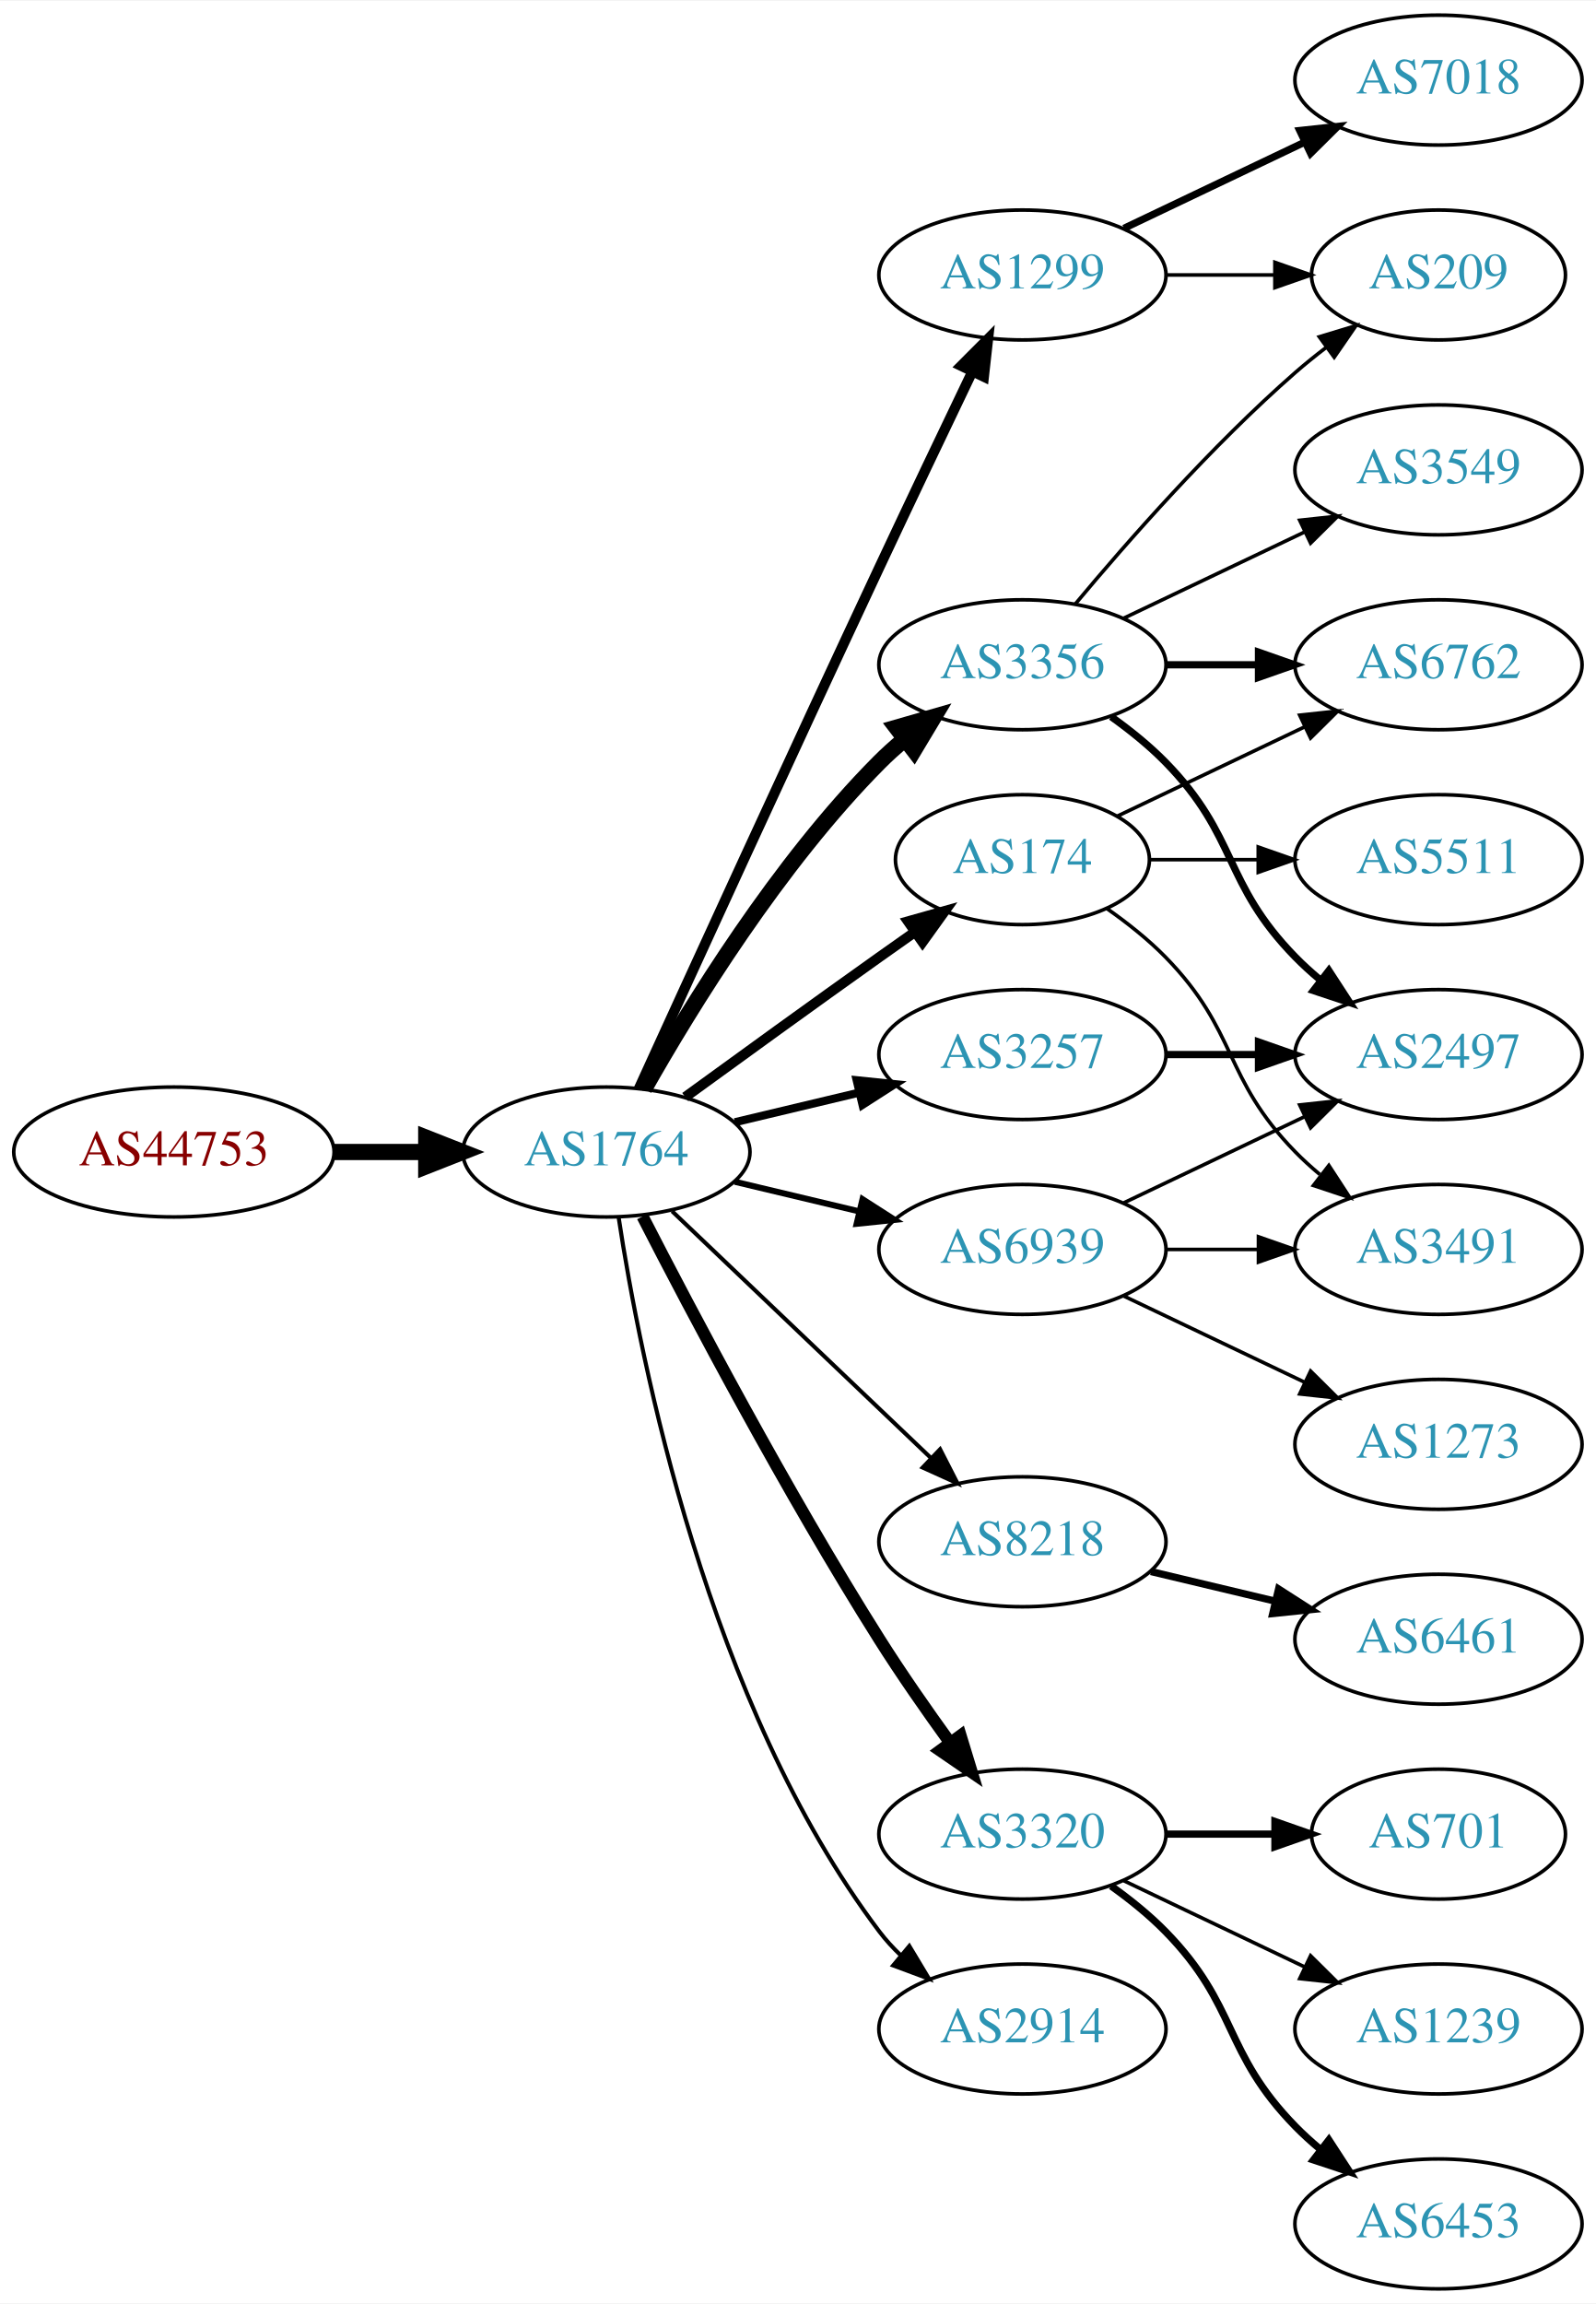
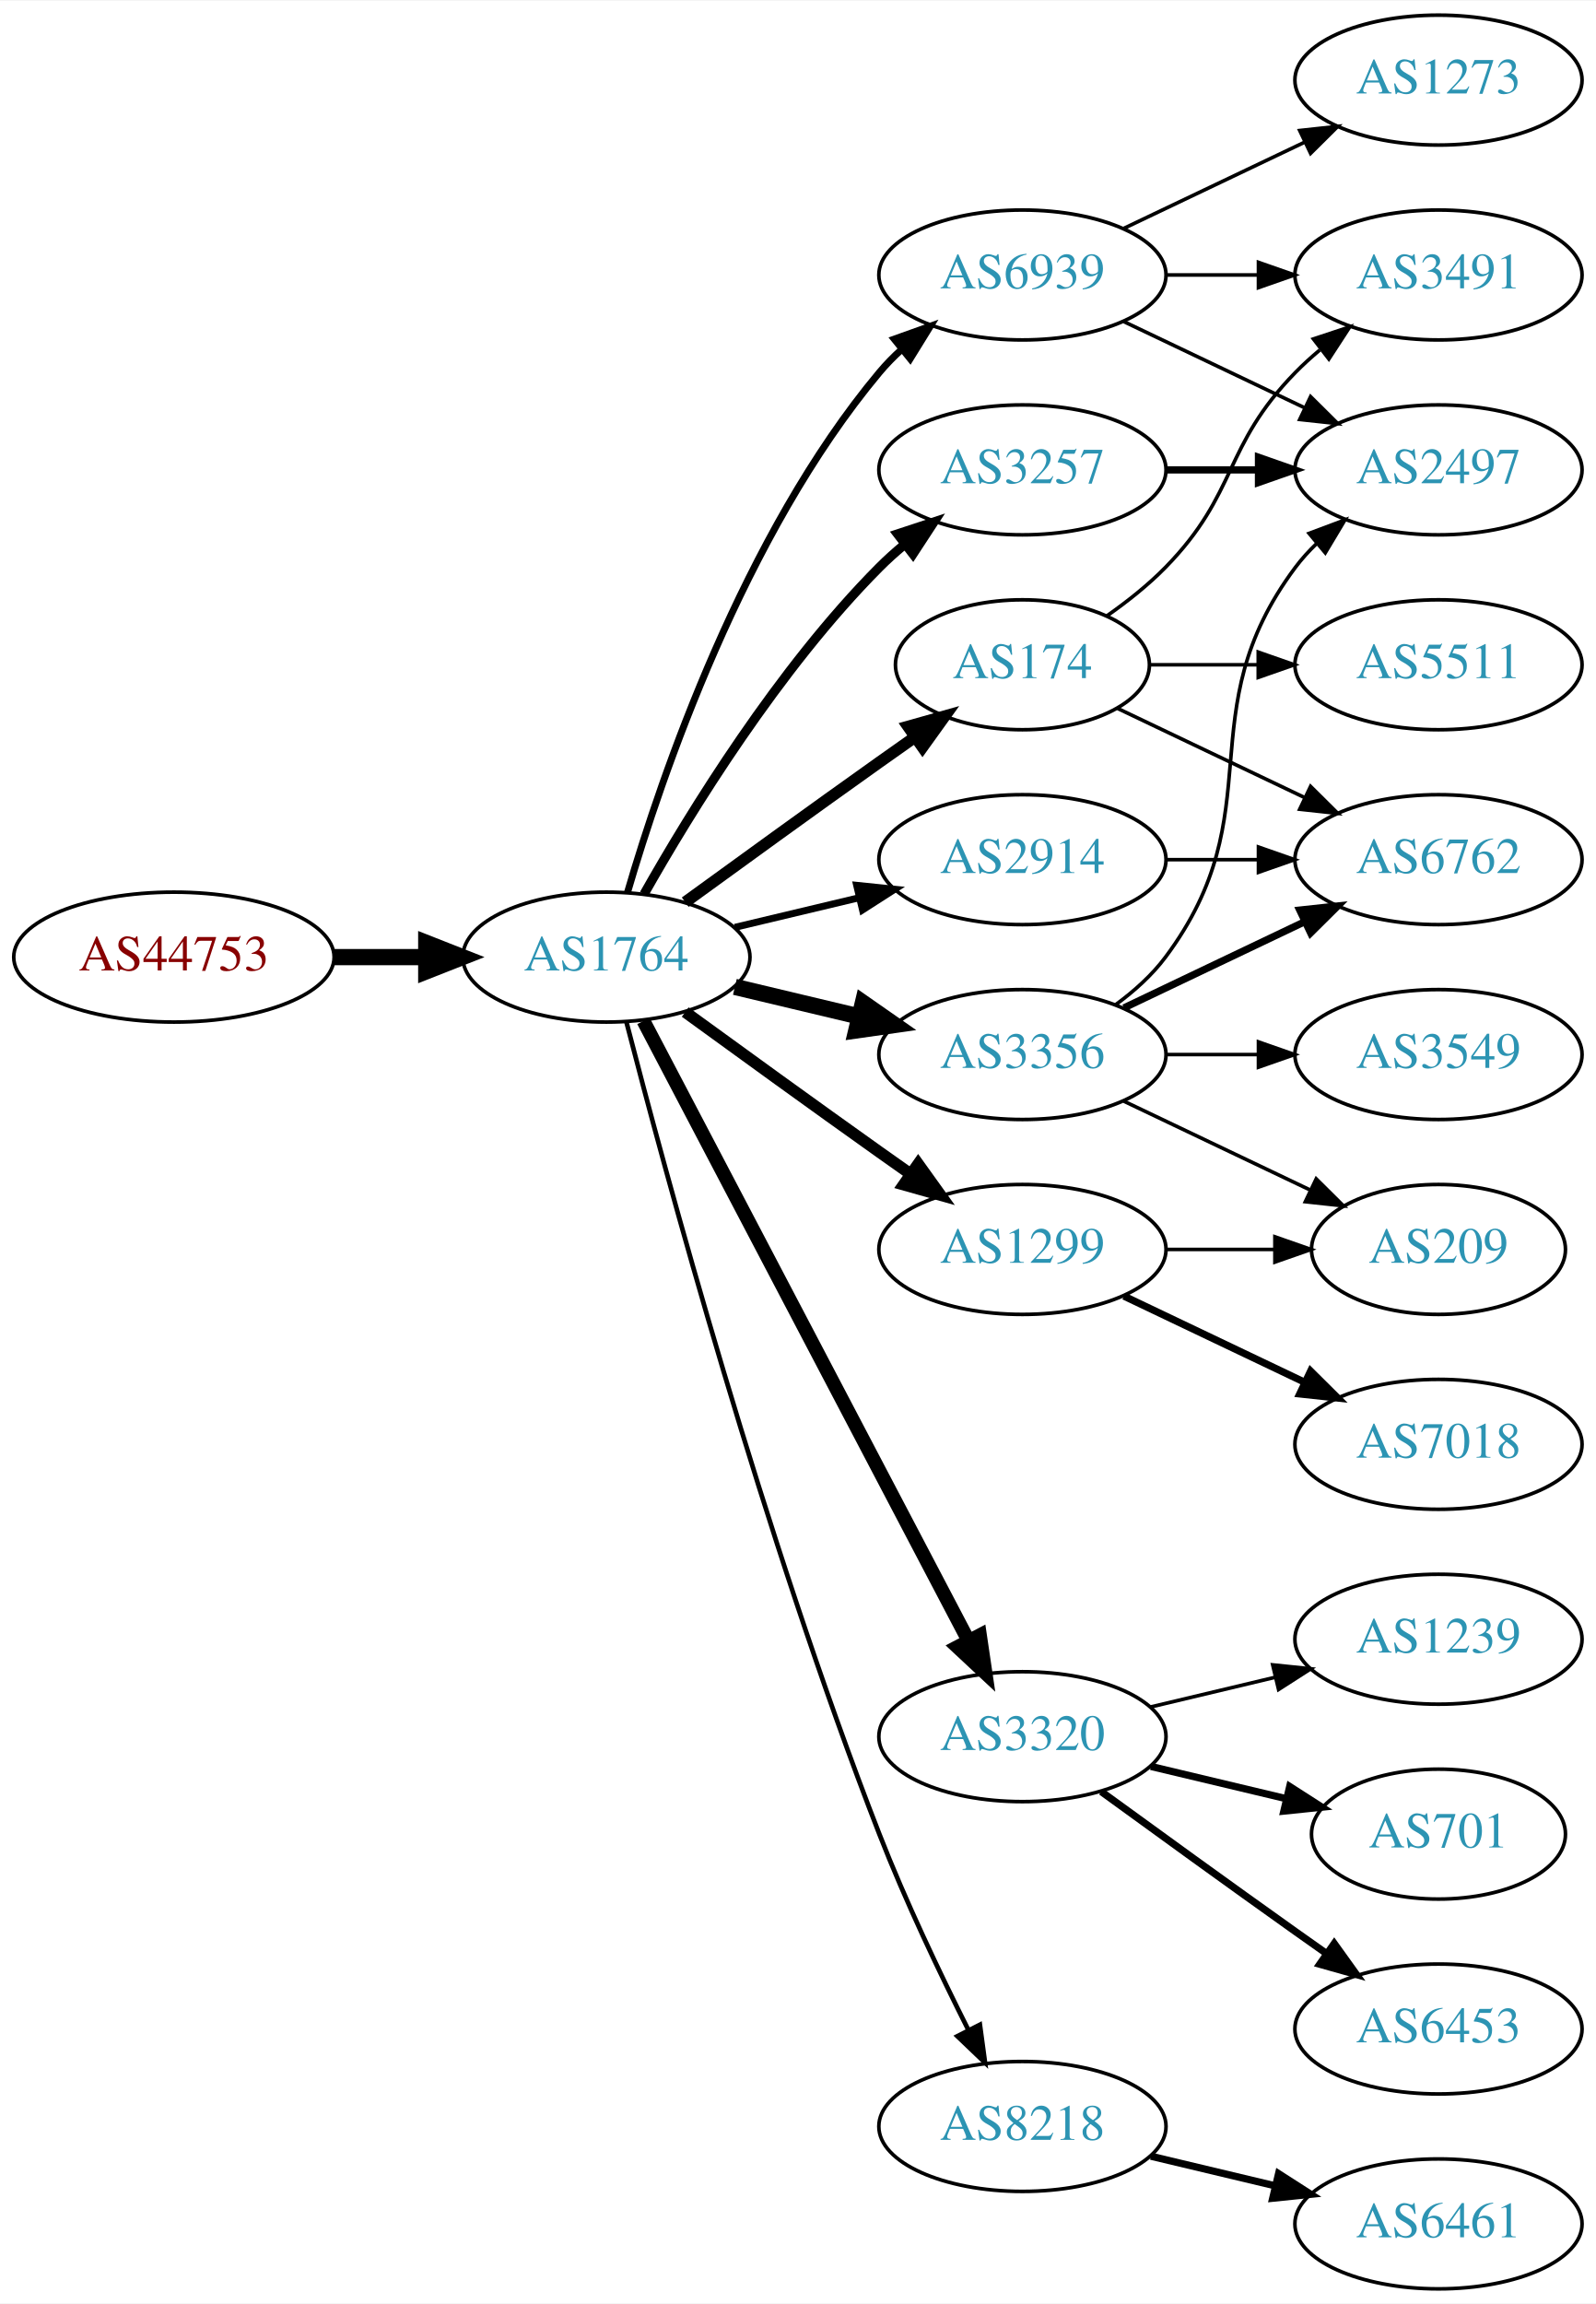
<svg xmlns="http://www.w3.org/2000/svg" xmlns:xlink="http://www.w3.org/1999/xlink" width="442pt" height="638pt" viewBox="0.00 0.00 442.27 638.00">
  <g id="graph0" class="graph" transform="scale(1 1) rotate(0) translate(4 634)">
    <polygon fill="white" stroke="none" points="-4,4 -4,-634 438.271,-634 438.271,4 -4,4" />
    <g id="node1" class="node">
      <g id="a_node1">
        <a xlink:href="/asn/44753" xlink:title="AS44753 ~ Bacher Systems EDV GmbH [AT]">
-           <ellipse fill="#ffffff" stroke="black" cx="44.196" cy="-315" rx="44.393" ry="18" />
-           <text text-anchor="middle" x="44.196" y="-311.3" font-family="Times,serif" font-size="14.00" fill="#880000">AS44753</text>
+           <ellipse fill="#ffffff" stroke="black" cx="44.196" cy="-369" rx="44.393" ry="18" />
+           <text text-anchor="middle" x="44.196" y="-365.3" font-family="Times,serif" font-size="14.00" fill="#880000">AS44753</text>
        </a>
      </g>
    </g>
    <g id="node2" class="node">
      <g id="a_node2">
        <a xlink:href="/asn/1764" xlink:title="AS1764 ~ NEXTLAYER-AS [AT]">
-           <ellipse fill="#ffffff" stroke="black" cx="164.039" cy="-315" rx="39.794" ry="18" />
-           <text text-anchor="middle" x="164.039" y="-311.3" font-family="Times,serif" font-size="14.00" fill="#2c94b3">AS1764</text>
+           <ellipse fill="#ffffff" stroke="black" cx="164.039" cy="-369" rx="39.794" ry="18" />
+           <text text-anchor="middle" x="164.039" y="-365.3" font-family="Times,serif" font-size="14.00" fill="#2c94b3">AS1764</text>
        </a>
      </g>
    </g>
    <g id="edge1" class="edge">
-       <path fill="none" stroke="black" stroke-width="4.5" d="M88.407,-315C96.72,-315 105.482,-315 113.965,-315" />
-       <polygon fill="black" stroke="black" stroke-width="4.5" points="114.123,-318.938 124.123,-315 114.123,-311.063 114.123,-318.938" />
+       <path fill="none" stroke="black" stroke-width="4.5" d="M88.407,-369C96.72,-369 105.482,-369 113.965,-369" />
+       <polygon fill="black" stroke="black" stroke-width="4.5" points="114.123,-372.938 124.123,-369 114.123,-365.063 114.123,-372.938" />
    </g>
    <g id="node3" class="node">
      <g id="a_node3">
-         <a xlink:href="/asn/1299" xlink:title="AS1299 ~ Telia Carrier [EU]">
-           <ellipse fill="#ffffff" stroke="black" cx="279.332" cy="-558" rx="39.794" ry="18" />
-           <text text-anchor="middle" x="279.332" y="-554.3" font-family="Times,serif" font-size="14.00" fill="#2c94b3">AS1299</text>
+         <a xlink:href="/asn/3257" xlink:title="AS3257 ~ GTT [DE]">
+           <ellipse fill="#ffffff" stroke="black" cx="279.332" cy="-504" rx="39.794" ry="18" />
+           <text text-anchor="middle" x="279.332" y="-500.3" font-family="Times,serif" font-size="14.00" fill="#2c94b3">AS3257</text>
        </a>
      </g>
    </g>
    <g id="edge2" class="edge">
-       <path fill="none" stroke="black" stroke-width="2.812" d="M173.026,-332.536C186.602,-362.296 215.099,-424.57 239.685,-477 248.176,-495.108 257.868,-515.421 265.422,-531.175" />
-       <polygon fill="black" stroke="black" stroke-width="2.812" points="262.337,-532.835 269.82,-540.335 268.647,-529.805 262.337,-532.835" />
+       <path fill="none" stroke="black" stroke-width="2.571" d="M174.498,-386.49C187.28,-409.096 211.712,-448.886 239.685,-477 241.796,-479.121 244.092,-481.188 246.477,-483.171" />
+       <polygon fill="black" stroke="black" stroke-width="2.571" points="244.73,-486.242 254.793,-489.556 248.993,-480.69 244.73,-486.242" />
    </g>
    <g id="node4" class="node">
      <g id="a_node4">
-         <a xlink:href="/asn/8218" xlink:title="AS8218 ~ legacy Neotelecoms [FR]">
-           <ellipse fill="#ffffff" stroke="black" cx="279.332" cy="-207" rx="39.794" ry="18" />
-           <text text-anchor="middle" x="279.332" y="-203.3" font-family="Times,serif" font-size="14.00" fill="#2c94b3">AS8218</text>
+         <a xlink:href="/asn/174" xlink:title="AS174 ~ Cogent Communications [US]">
+           <ellipse fill="#ffffff" stroke="black" cx="279.332" cy="-450" rx="35.194" ry="18" />
+           <text text-anchor="middle" x="279.332" y="-446.3" font-family="Times,serif" font-size="14.00" fill="#2c94b3">AS174</text>
        </a>
      </g>
    </g>
    <g id="edge3" class="edge">
-       <path fill="none" stroke="black" stroke-width="1.125" d="M182.245,-298.597C201.321,-280.413 232.241,-250.937 253.838,-230.349" />
-       <polygon fill="black" stroke="black" stroke-width="1.125" points="256.511,-232.637 261.334,-223.203 251.681,-227.57 256.511,-232.637" />
+       <path fill="none" stroke="black" stroke-width="3.214" d="M185.887,-384.222C200.821,-395.091 221.435,-410.025 239.685,-423 242.895,-425.282 246.264,-427.661 249.619,-430.018" />
+       <polygon fill="black" stroke="black" stroke-width="3.214" points="247.631,-432.899 257.83,-435.77 251.647,-427.166 247.631,-432.899" />
    </g>
    <g id="node5" class="node">
      <g id="a_node5">
-         <a xlink:href="/asn/174" xlink:title="AS174 ~ Cogent Communications [US]">
-           <ellipse fill="#ffffff" stroke="black" cx="279.332" cy="-396" rx="35.194" ry="18" />
-           <text text-anchor="middle" x="279.332" y="-392.3" font-family="Times,serif" font-size="14.00" fill="#2c94b3">AS174</text>
+         <a xlink:href="/asn/1299" xlink:title="AS1299 ~ Telia Carrier [EU]">
+           <ellipse fill="#ffffff" stroke="black" cx="279.332" cy="-288" rx="39.794" ry="18" />
+           <text text-anchor="middle" x="279.332" y="-284.3" font-family="Times,serif" font-size="14.00" fill="#2c94b3">AS1299</text>
        </a>
      </g>
    </g>
    <g id="edge4" class="edge">
-       <path fill="none" stroke="black" stroke-width="2.812" d="M185.887,-330.222C200.821,-341.091 221.435,-356.025 239.685,-369 242.895,-371.282 246.264,-373.661 249.619,-376.018" />
-       <polygon fill="black" stroke="black" stroke-width="2.812" points="247.631,-378.899 257.83,-381.77 251.647,-373.166 247.631,-378.899" />
+       <path fill="none" stroke="black" stroke-width="3.214" d="M185.887,-353.778C200.821,-342.909 221.435,-327.975 239.685,-315 242.506,-312.995 245.449,-310.915 248.397,-308.841" />
+       <polygon fill="black" stroke="black" stroke-width="3.214" points="250.443,-311.681 256.621,-303.074 246.424,-305.95 250.443,-311.681" />
    </g>
    <g id="node6" class="node">
      <g id="a_node6">
-         <a xlink:href="/asn/3320" xlink:title="AS3320 ~ DTAG [DE]">
-           <ellipse fill="#ffffff" stroke="black" cx="279.332" cy="-126" rx="39.794" ry="18" />
-           <text text-anchor="middle" x="279.332" y="-122.3" font-family="Times,serif" font-size="14.00" fill="#2c94b3">AS3320</text>
+         <a xlink:href="/asn/3356" xlink:title="AS3356 ~ Level 3 Parent, LLC [US]">
+           <ellipse fill="#ffffff" stroke="black" cx="279.332" cy="-342" rx="39.794" ry="18" />
+           <text text-anchor="middle" x="279.332" y="-338.3" font-family="Times,serif" font-size="14.00" fill="#2c94b3">AS3356</text>
        </a>
      </g>
    </g>
    <g id="edge5" class="edge">
-       <path fill="none" stroke="black" stroke-width="3.375" d="M174.065,-297.148C187.501,-270.945 213.95,-220.763 239.685,-180 245.748,-170.396 252.868,-160.187 259.333,-151.261" />
-       <polygon fill="black" stroke="black" stroke-width="3.375" points="262.185,-153.291 265.276,-143.157 256.54,-149.152 262.185,-153.291" />
+       <path fill="none" stroke="black" stroke-width="4.5" d="M199.646,-360.752C210.517,-358.162 222.671,-355.265 234.114,-352.538" />
+       <polygon fill="black" stroke="black" stroke-width="4.5" points="235.122,-356.346 243.936,-350.197 233.296,-348.685 235.122,-356.346" />
    </g>
    <g id="node7" class="node">
      <g id="a_node7">
-         <a xlink:href="/asn/3356" xlink:title="AS3356 ~ Level 3 Parent, LLC [US]">
-           <ellipse fill="#ffffff" stroke="black" cx="279.332" cy="-450" rx="39.794" ry="18" />
-           <text text-anchor="middle" x="279.332" y="-446.3" font-family="Times,serif" font-size="14.00" fill="#2c94b3">AS3356</text>
+         <a xlink:href="/asn/3320" xlink:title="AS3320 ~ DTAG [DE]">
+           <ellipse fill="#ffffff" stroke="black" cx="279.332" cy="-153" rx="39.794" ry="18" />
+           <text text-anchor="middle" x="279.332" y="-149.3" font-family="Times,serif" font-size="14.00" fill="#2c94b3">AS3320</text>
        </a>
      </g>
    </g>
    <g id="edge6" class="edge">
-       <path fill="none" stroke="black" stroke-width="4.5" d="M174.498,-332.49C187.28,-355.096 211.712,-394.886 239.685,-423 241.796,-425.121 244.092,-427.188 246.477,-429.171" />
-       <polygon fill="black" stroke="black" stroke-width="4.5" points="244.463,-432.589 254.793,-435.556 249.259,-426.343 244.463,-432.589" />
+       <path fill="none" stroke="black" stroke-width="3.857" d="M174.31,-351.324C194.151,-313.495 240.829,-224.501 264.316,-179.722" />
+       <polygon fill="black" stroke="black" stroke-width="3.857" points="267.546,-181.099 269.091,-170.617 261.347,-177.848 267.546,-181.099" />
    </g>
    <g id="node8" class="node">
      <g id="a_node8">
-         <a xlink:href="/asn/3257" xlink:title="AS3257 ~ GTT [DE]">
-           <ellipse fill="#ffffff" stroke="black" cx="279.332" cy="-342" rx="39.794" ry="18" />
-           <text text-anchor="middle" x="279.332" y="-338.3" font-family="Times,serif" font-size="14.00" fill="#2c94b3">AS3257</text>
+         <a xlink:href="/asn/8218" xlink:title="AS8218 ~ legacy Neotelecoms [FR]">
+           <ellipse fill="#ffffff" stroke="black" cx="279.332" cy="-45" rx="39.794" ry="18" />
+           <text text-anchor="middle" x="279.332" y="-41.3" font-family="Times,serif" font-size="14.00" fill="#2c94b3">AS8218</text>
        </a>
      </g>
    </g>
    <g id="edge7" class="edge">
-       <path fill="none" stroke="black" stroke-width="2.25" d="M199.646,-323.248C210.517,-325.838 222.671,-328.735 234.114,-331.462" />
-       <polygon fill="black" stroke="black" stroke-width="2.25" points="233.397,-334.889 243.936,-333.803 235.02,-328.08 233.397,-334.889" />
+       <path fill="none" stroke="black" stroke-width="1.286" d="M169.591,-351.01C180.102,-310.296 207.635,-208.242 239.685,-126 246.9,-107.485 256.518,-87.316 264.353,-71.735" />
+       <polygon fill="black" stroke="black" stroke-width="1.286" points="267.544,-73.181 268.964,-62.682 261.307,-70.004 267.544,-73.181" />
    </g>
    <g id="node9" class="node">
      <g id="a_node9">
        <a xlink:href="/asn/2914" xlink:title="AS2914 ~ NTT America, Inc. [US]">
-           <ellipse fill="#ffffff" stroke="black" cx="279.332" cy="-72" rx="39.794" ry="18" />
-           <text text-anchor="middle" x="279.332" y="-68.3" font-family="Times,serif" font-size="14.00" fill="#2c94b3">AS2914</text>
+           <ellipse fill="#ffffff" stroke="black" cx="279.332" cy="-396" rx="39.794" ry="18" />
+           <text text-anchor="middle" x="279.332" y="-392.3" font-family="Times,serif" font-size="14.00" fill="#2c94b3">AS2914</text>
        </a>
      </g>
    </g>
    <g id="edge8" class="edge">
-       <path fill="none" stroke="black" stroke-width="1.125" d="M167.415,-297.014C173.389,-257.578 192.1,-162.005 239.685,-99 241.442,-96.673 243.459,-94.471 245.629,-92.404" />
-       <polygon fill="black" stroke="black" stroke-width="1.125" points="247.987,-94.995 253.441,-85.912 243.513,-89.612 247.987,-94.995" />
+       <path fill="none" stroke="black" stroke-width="1.929" d="M199.646,-377.248C210.517,-379.838 222.671,-382.735 234.114,-385.462" />
+       <polygon fill="black" stroke="black" stroke-width="1.929" points="233.397,-388.889 243.936,-387.803 235.02,-382.08 233.397,-388.889" />
    </g>
    <g id="node10" class="node">
      <g id="a_node10">
        <a xlink:href="/asn/6939" xlink:title="AS6939 ~ Hurricane Electric LLC [US]">
-           <ellipse fill="#ffffff" stroke="black" cx="279.332" cy="-288" rx="39.794" ry="18" />
-           <text text-anchor="middle" x="279.332" y="-284.3" font-family="Times,serif" font-size="14.00" fill="#2c94b3">AS6939</text>
+           <ellipse fill="#ffffff" stroke="black" cx="279.332" cy="-558" rx="39.794" ry="18" />
+           <text text-anchor="middle" x="279.332" y="-554.3" font-family="Times,serif" font-size="14.00" fill="#2c94b3">AS6939</text>
        </a>
      </g>
    </g>
    <g id="edge9" class="edge">
-       <path fill="none" stroke="black" stroke-width="1.688" d="M199.646,-306.752C210.517,-304.162 222.671,-301.265 234.114,-298.538" />
-       <polygon fill="black" stroke="black" stroke-width="1.688" points="235.02,-301.92 243.936,-296.197 233.397,-295.111 235.02,-301.92" />
-     </g>
-     <g id="node17" class="node">
-       <g id="a_node17">
-         <a xlink:href="/asn/209" xlink:title="AS209 ~ CenturyLink Communications, LLC [US]">
-           <ellipse fill="#ffffff" stroke="black" cx="394.625" cy="-558" rx="35.194" ry="18" />
-           <text text-anchor="middle" x="394.625" y="-554.3" font-family="Times,serif" font-size="14.00" fill="#2c94b3">AS209</text>
-         </a>
-       </g>
-     </g>
-     <g id="edge22" class="edge">
-       <path fill="none" stroke="black" d="M319.004,-558C328.709,-558 339.2,-558 349.163,-558" />
-       <polygon fill="black" stroke="black" points="349.299,-561.5 359.299,-558 349.299,-554.5 349.299,-561.5" />
-     </g>
-     <g id="node21" class="node">
-       <g id="a_node21">
-         <a xlink:href="/asn/7018" xlink:title="AS7018 ~ AT&amp;T Services, Inc. [US]">
-           <ellipse fill="#ffffff" stroke="black" cx="394.625" cy="-612" rx="39.794" ry="18" />
-           <text text-anchor="middle" x="394.625" y="-608.3" font-family="Times,serif" font-size="14.00" fill="#2c94b3">AS7018</text>
-         </a>
-       </g>
-     </g>
-     <g id="edge21" class="edge">
-       <path fill="none" stroke="black" stroke-width="2" d="M307.468,-570.934C322.462,-578.081 341.283,-587.052 357.506,-594.785" />
-       <polygon fill="black" stroke="black" stroke-width="2" points="356.177,-598.028 366.71,-599.171 359.188,-591.709 356.177,-598.028" />
+       <path fill="none" stroke="black" stroke-width="1.929" d="M169.913,-387.002C179.227,-418.844 202.043,-485.981 239.685,-531 241.555,-533.237 243.654,-535.374 245.88,-537.396" />
+       <polygon fill="black" stroke="black" stroke-width="1.929" points="243.823,-540.234 253.799,-543.804 248.227,-534.793 243.823,-540.234" />
+     </g>
+     <g id="node15" class="node">
+       <g id="a_node15">
+         <a xlink:href="/asn/2497" xlink:title="AS2497 ~ Internet Initiative Japan Inc. [JP]">
+           <ellipse fill="#ffffff" stroke="black" cx="394.625" cy="-504" rx="39.794" ry="18" />
+           <text text-anchor="middle" x="394.625" y="-500.3" font-family="Times,serif" font-size="14.00" fill="#2c94b3">AS2497</text>
+         </a>
+       </g>
+     </g>
+     <g id="edge23" class="edge">
+       <path fill="none" stroke="black" stroke-width="2" d="M319.004,-504C327.207,-504 335.971,-504 344.503,-504" />
+       <polygon fill="black" stroke="black" stroke-width="2" points="344.742,-507.5 354.742,-504 344.742,-500.5 344.742,-507.5" />
    </g>
    <g id="node11" class="node">
      <g id="a_node11">
-         <a xlink:href="/asn/6461" xlink:title="AS6461 ~ Zayo Bandwidth [US]">
-           <ellipse fill="#ffffff" stroke="black" cx="394.625" cy="-180" rx="39.794" ry="18" />
-           <text text-anchor="middle" x="394.625" y="-176.3" font-family="Times,serif" font-size="14.00" fill="#2c94b3">AS6461</text>
+         <a xlink:href="/asn/3491" xlink:title="AS3491 ~ PCCW Global, Inc. [US]">
+           <ellipse fill="#ffffff" stroke="black" cx="394.625" cy="-558" rx="39.794" ry="18" />
+           <text text-anchor="middle" x="394.625" y="-554.3" font-family="Times,serif" font-size="14.00" fill="#2c94b3">AS3491</text>
        </a>
      </g>
    </g>
    <g id="edge10" class="edge">
-       <path fill="none" stroke="black" stroke-width="2" d="M314.939,-198.752C325.81,-196.162 337.964,-193.265 349.407,-190.538" />
-       <polygon fill="black" stroke="black" stroke-width="2" points="350.313,-193.92 359.229,-188.197 348.69,-187.111 350.313,-193.92" />
+       <path fill="none" stroke="black" d="M302.714,-463.532C308.356,-467.49 314.17,-472.086 318.978,-477 339.151,-497.617 334.806,-510.383 354.978,-531 357.071,-533.139 359.354,-535.218 361.731,-537.21" />
+       <polygon fill="black" stroke="black" points="359.974,-540.275 370.031,-543.611 364.249,-534.732 359.974,-540.275" />
    </g>
    <g id="node12" class="node">
      <g id="a_node12">
-         <a xlink:href="/asn/3491" xlink:title="AS3491 ~ PCCW Global, Inc. [US]">
-           <ellipse fill="#ffffff" stroke="black" cx="394.625" cy="-288" rx="39.794" ry="18" />
-           <text text-anchor="middle" x="394.625" y="-284.3" font-family="Times,serif" font-size="14.00" fill="#2c94b3">AS3491</text>
+         <a xlink:href="/asn/6762" xlink:title="AS6762 ~ TELECOM ITALIA SPARKLE S.p.A. [IT]">
+           <ellipse fill="#ffffff" stroke="black" cx="394.625" cy="-396" rx="39.794" ry="18" />
+           <text text-anchor="middle" x="394.625" y="-392.3" font-family="Times,serif" font-size="14.00" fill="#2c94b3">AS6762</text>
        </a>
      </g>
    </g>
    <g id="edge11" class="edge">
-       <path fill="none" stroke="black" d="M302.714,-382.468C308.356,-378.51 314.17,-373.914 318.978,-369 339.151,-348.383 334.806,-335.617 354.978,-315 357.071,-312.861 359.354,-310.782 361.731,-308.79" />
-       <polygon fill="black" stroke="black" points="364.249,-311.268 370.031,-302.389 359.974,-305.725 364.249,-311.268" />
+       <path fill="none" stroke="black" d="M305.757,-437.881C321.059,-430.587 340.783,-421.186 357.665,-413.14" />
+       <polygon fill="black" stroke="black" points="359.184,-416.293 366.705,-408.831 356.172,-409.974 359.184,-416.293" />
    </g>
    <g id="node13" class="node">
      <g id="a_node13">
        <a xlink:href="/asn/5511" xlink:title="AS5511 ~ Orange S.A. [FR]">
-           <ellipse fill="#ffffff" stroke="black" cx="394.625" cy="-396" rx="39.794" ry="18" />
-           <text text-anchor="middle" x="394.625" y="-392.3" font-family="Times,serif" font-size="14.00" fill="#2c94b3">AS5511</text>
+           <ellipse fill="#ffffff" stroke="black" cx="394.625" cy="-450" rx="39.794" ry="18" />
+           <text text-anchor="middle" x="394.625" y="-446.3" font-family="Times,serif" font-size="14.00" fill="#2c94b3">AS5511</text>
        </a>
      </g>
    </g>
    <g id="edge12" class="edge">
-       <path fill="none" stroke="black" d="M314.631,-396C324.008,-396 334.358,-396 344.393,-396" />
-       <polygon fill="black" stroke="black" points="344.681,-399.5 354.681,-396 344.681,-392.5 344.681,-399.5" />
+       <path fill="none" stroke="black" d="M314.631,-450C324.008,-450 334.358,-450 344.393,-450" />
+       <polygon fill="black" stroke="black" points="344.681,-453.5 354.681,-450 344.681,-446.5 344.681,-453.5" />
+     </g>
+     <g id="node16" class="node">
+       <g id="a_node16">
+         <a xlink:href="/asn/209" xlink:title="AS209 ~ CenturyLink Communications, LLC [US]">
+           <ellipse fill="#ffffff" stroke="black" cx="394.625" cy="-288" rx="35.194" ry="18" />
+           <text text-anchor="middle" x="394.625" y="-284.3" font-family="Times,serif" font-size="14.00" fill="#2c94b3">AS209</text>
+         </a>
+       </g>
+     </g>
+     <g id="edge18" class="edge">
+       <path fill="none" stroke="black" d="M319.004,-288C328.709,-288 339.2,-288 349.163,-288" />
+       <polygon fill="black" stroke="black" points="349.299,-291.5 359.299,-288 349.299,-284.5 349.299,-291.5" />
+     </g>
+     <g id="node17" class="node">
+       <g id="a_node17">
+         <a xlink:href="/asn/7018" xlink:title="AS7018 ~ AT&amp;T Services, Inc. [US]">
+           <ellipse fill="#ffffff" stroke="black" cx="394.625" cy="-234" rx="39.794" ry="18" />
+           <text text-anchor="middle" x="394.625" y="-230.3" font-family="Times,serif" font-size="14.00" fill="#2c94b3">AS7018</text>
+         </a>
+       </g>
+     </g>
+     <g id="edge17" class="edge">
+       <path fill="none" stroke="black" stroke-width="2" d="M307.468,-275.066C322.462,-267.919 341.283,-258.948 357.506,-251.215" />
+       <polygon fill="black" stroke="black" stroke-width="2" points="359.188,-254.291 366.71,-246.829 356.177,-247.972 359.188,-254.291" />
+     </g>
+     <g id="edge13" class="edge">
+       <path fill="none" stroke="black" stroke-width="2" d="M307.468,-354.934C322.462,-362.081 341.283,-371.052 357.506,-378.785" />
+       <polygon fill="black" stroke="black" stroke-width="2" points="356.177,-382.028 366.71,-383.171 359.188,-375.709 356.177,-382.028" />
    </g>
    <g id="node14" class="node">
      <g id="a_node14">
-         <a xlink:href="/asn/6762" xlink:title="AS6762 ~ TELECOM ITALIA SPARKLE S.p.A. [IT]">
-           <ellipse fill="#ffffff" stroke="black" cx="394.625" cy="-450" rx="39.794" ry="18" />
-           <text text-anchor="middle" x="394.625" y="-446.3" font-family="Times,serif" font-size="14.00" fill="#2c94b3">AS6762</text>
-         </a>
-       </g>
-     </g>
-     <g id="edge13" class="edge">
-       <path fill="none" stroke="black" d="M305.757,-408.119C321.059,-415.413 340.783,-424.814 357.665,-432.86" />
-       <polygon fill="black" stroke="black" points="356.172,-436.026 366.705,-437.169 359.184,-429.707 356.172,-436.026" />
+         <a xlink:href="/asn/3549" xlink:title="AS3549 ~ Level 3 Parent, LLC [US]">
+           <ellipse fill="#ffffff" stroke="black" cx="394.625" cy="-342" rx="39.794" ry="18" />
+           <text text-anchor="middle" x="394.625" y="-338.3" font-family="Times,serif" font-size="14.00" fill="#2c94b3">AS3549</text>
+         </a>
+       </g>
+     </g>
+     <g id="edge14" class="edge">
+       <path fill="none" stroke="black" d="M319.004,-342C327.207,-342 335.971,-342 344.503,-342" />
+       <polygon fill="black" stroke="black" points="344.742,-345.5 354.742,-342 344.742,-338.5 344.742,-345.5" />
+     </g>
+     <g id="edge15" class="edge">
+       <path fill="none" stroke="black" d="M305.262,-355.882C310.338,-359.611 315.256,-364.016 318.978,-369 349.249,-409.542 324.707,-436.458 354.978,-477 356.723,-479.336 358.73,-481.545 360.893,-483.617" />
+       <polygon fill="black" stroke="black" points="358.771,-486.405 368.694,-490.118 363.253,-481.027 358.771,-486.405" />
+     </g>
+     <g id="edge16" class="edge">
+       <path fill="none" stroke="black" d="M307.468,-329.066C322.9,-321.71 342.385,-312.423 358.92,-304.541" />
+       <polygon fill="black" stroke="black" points="360.741,-307.551 368.262,-300.089 357.729,-301.232 360.741,-307.551" />
    </g>
    <g id="node18" class="node">
      <g id="a_node18">
+         <a xlink:href="/asn/1239" xlink:title="AS1239 ~ Sprint [US]">
+           <ellipse fill="#ffffff" stroke="black" cx="394.625" cy="-180" rx="39.794" ry="18" />
+           <text text-anchor="middle" x="394.625" y="-176.3" font-family="Times,serif" font-size="14.00" fill="#2c94b3">AS1239</text>
+         </a>
+       </g>
+     </g>
+     <g id="edge19" class="edge">
+       <path fill="none" stroke="black" d="M314.939,-161.248C325.81,-163.838 337.964,-166.735 349.407,-169.462" />
+       <polygon fill="black" stroke="black" points="348.69,-172.889 359.229,-171.803 350.313,-166.08 348.69,-172.889" />
+     </g>
+     <g id="node19" class="node">
+       <g id="a_node19">
        <a xlink:href="/asn/701" xlink:title="AS701 ~ UUNET [US]">
          <ellipse fill="#ffffff" stroke="black" cx="394.625" cy="-126" rx="35.194" ry="18" />
          <text text-anchor="middle" x="394.625" y="-122.3" font-family="Times,serif" font-size="14.00" fill="#2c94b3">AS701</text>
        </a>
      </g>
    </g>
-     <g id="edge18" class="edge">
-       <path fill="none" stroke="black" stroke-width="2" d="M319.004,-126C328.709,-126 339.2,-126 349.163,-126" />
-       <polygon fill="black" stroke="black" stroke-width="2" points="349.299,-129.5 359.299,-126 349.299,-122.5 349.299,-129.5" />
-     </g>
-     <g id="node19" class="node">
-       <g id="a_node19">
-         <a xlink:href="/asn/1239" xlink:title="AS1239 ~ Sprint [US]">
-           <ellipse fill="#ffffff" stroke="black" cx="394.625" cy="-72" rx="39.794" ry="18" />
-           <text text-anchor="middle" x="394.625" y="-68.3" font-family="Times,serif" font-size="14.00" fill="#2c94b3">AS1239</text>
-         </a>
-       </g>
-     </g>
-     <g id="edge19" class="edge">
-       <path fill="none" stroke="black" d="M307.468,-113.066C322.462,-105.919 341.283,-96.948 357.506,-89.215" />
-       <polygon fill="black" stroke="black" points="359.188,-92.291 366.71,-84.829 356.177,-85.972 359.188,-92.291" />
+     <g id="edge20" class="edge">
+       <path fill="none" stroke="black" stroke-width="2" d="M314.939,-144.752C326.733,-141.942 340.038,-138.771 352.306,-135.847" />
+       <polygon fill="black" stroke="black" stroke-width="2" points="353.394,-139.186 362.311,-133.463 351.772,-132.376 353.394,-139.186" />
    </g>
    <g id="node20" class="node">
      <g id="a_node20">
        <a xlink:href="/asn/6453" xlink:title="AS6453 ~ TATA COMMUNICATIONS (AMERICA) INC [US]">
+           <ellipse fill="#ffffff" stroke="black" cx="394.625" cy="-72" rx="39.794" ry="18" />
+           <text text-anchor="middle" x="394.625" y="-68.3" font-family="Times,serif" font-size="14.00" fill="#2c94b3">AS6453</text>
+         </a>
+       </g>
+     </g>
+     <g id="edge21" class="edge">
+       <path fill="none" stroke="black" stroke-width="2" d="M301.18,-137.778C316.114,-126.909 336.727,-111.975 354.978,-99 357.799,-96.995 360.742,-94.915 363.69,-92.841" />
+       <polygon fill="black" stroke="black" stroke-width="2" points="365.736,-95.681 371.914,-87.074 361.717,-89.95 365.736,-95.681" />
+     </g>
+     <g id="node21" class="node">
+       <g id="a_node21">
+         <a xlink:href="/asn/6461" xlink:title="AS6461 ~ ZAYO-6461 [US]">
          <ellipse fill="#ffffff" stroke="black" cx="394.625" cy="-18" rx="39.794" ry="18" />
-           <text text-anchor="middle" x="394.625" y="-14.3" font-family="Times,serif" font-size="14.00" fill="#2c94b3">AS6453</text>
-         </a>
-       </g>
-     </g>
-     <g id="edge20" class="edge">
-       <path fill="none" stroke="black" stroke-width="2" d="M303.926,-111.611C309.182,-107.852 314.513,-103.563 318.978,-99 339.151,-78.383 334.806,-65.617 354.978,-45 357.071,-42.861 359.354,-40.782 361.731,-38.79" />
-       <polygon fill="black" stroke="black" stroke-width="2" points="364.249,-41.268 370.031,-32.389 359.974,-35.725 364.249,-41.268" />
-     </g>
-     <g id="edge14" class="edge">
-       <path fill="none" stroke="black" stroke-width="2" d="M319.004,-450C327.207,-450 335.971,-450 344.503,-450" />
-       <polygon fill="black" stroke="black" stroke-width="2" points="344.742,-453.5 354.742,-450 344.742,-446.5 344.742,-453.5" />
-     </g>
-     <g id="node15" class="node">
-       <g id="a_node15">
-         <a xlink:href="/asn/3549" xlink:title="AS3549 ~ Level 3 Parent, LLC [US]">
-           <ellipse fill="#ffffff" stroke="black" cx="394.625" cy="-504" rx="39.794" ry="18" />
-           <text text-anchor="middle" x="394.625" y="-500.3" font-family="Times,serif" font-size="14.00" fill="#2c94b3">AS3549</text>
-         </a>
-       </g>
-     </g>
-     <g id="edge15" class="edge">
-       <path fill="none" stroke="black" d="M307.468,-462.934C322.462,-470.081 341.283,-479.052 357.506,-486.785" />
-       <polygon fill="black" stroke="black" points="356.177,-490.028 366.71,-491.171 359.188,-483.709 356.177,-490.028" />
-     </g>
-     <g id="node16" class="node">
-       <g id="a_node16">
-         <a xlink:href="/asn/2497" xlink:title="AS2497 ~ Internet Initiative Japan Inc. [JP]">
-           <ellipse fill="#ffffff" stroke="black" cx="394.625" cy="-342" rx="39.794" ry="18" />
-           <text text-anchor="middle" x="394.625" y="-338.3" font-family="Times,serif" font-size="14.00" fill="#2c94b3">AS2497</text>
-         </a>
-       </g>
-     </g>
-     <g id="edge16" class="edge">
-       <path fill="none" stroke="black" stroke-width="2" d="M303.926,-435.611C309.182,-431.852 314.513,-427.563 318.978,-423 339.151,-402.383 334.806,-389.617 354.978,-369 357.071,-366.861 359.354,-364.782 361.731,-362.79" />
-       <polygon fill="black" stroke="black" stroke-width="2" points="364.249,-365.268 370.031,-356.389 359.974,-359.725 364.249,-365.268" />
-     </g>
-     <g id="edge17" class="edge">
-       <path fill="none" stroke="black" d="M293.962,-466.817C308.244,-483.929 331.791,-510.745 354.978,-531 357.648,-533.332 360.521,-535.648 363.451,-537.886" />
-       <polygon fill="black" stroke="black" points="361.602,-540.87 371.742,-543.939 365.729,-535.216 361.602,-540.87" />
-     </g>
-     <g id="edge23" class="edge">
-       <path fill="none" stroke="black" stroke-width="2" d="M319.004,-342C327.207,-342 335.971,-342 344.503,-342" />
-       <polygon fill="black" stroke="black" stroke-width="2" points="344.742,-345.5 354.742,-342 344.742,-338.5 344.742,-345.5" />
+           <text text-anchor="middle" x="394.625" y="-14.3" font-family="Times,serif" font-size="14.00" fill="#2c94b3">AS6461</text>
+         </a>
+       </g>
+     </g>
+     <g id="edge22" class="edge">
+       <path fill="none" stroke="black" stroke-width="2" d="M314.939,-36.752C325.81,-34.162 337.964,-31.265 349.407,-28.538" />
+       <polygon fill="black" stroke="black" stroke-width="2" points="350.313,-31.92 359.229,-26.197 348.69,-25.111 350.313,-31.92" />
    </g>
    <g id="edge24" class="edge">
-       <path fill="none" stroke="black" d="M319.004,-288C327.207,-288 335.971,-288 344.503,-288" />
-       <polygon fill="black" stroke="black" points="344.742,-291.5 354.742,-288 344.742,-284.5 344.742,-291.5" />
+       <path fill="none" stroke="black" d="M319.004,-396C327.207,-396 335.971,-396 344.503,-396" />
+       <polygon fill="black" stroke="black" points="344.742,-399.5 354.742,-396 344.742,-392.5 344.742,-399.5" />
+     </g>
+     <g id="edge27" class="edge">
+       <path fill="none" stroke="black" d="M319.004,-558C327.207,-558 335.971,-558 344.503,-558" />
+       <polygon fill="black" stroke="black" points="344.742,-561.5 354.742,-558 344.742,-554.5 344.742,-561.5" />
    </g>
    <g id="edge25" class="edge">
-       <path fill="none" stroke="black" d="M307.468,-300.934C322.462,-308.081 341.283,-317.052 357.506,-324.785" />
-       <polygon fill="black" stroke="black" points="356.177,-328.028 366.71,-329.171 359.188,-321.709 356.177,-328.028" />
+       <path fill="none" stroke="black" d="M307.468,-545.066C322.462,-537.919 341.283,-528.948 357.506,-521.215" />
+       <polygon fill="black" stroke="black" points="359.188,-524.291 366.71,-516.829 356.177,-517.972 359.188,-524.291" />
    </g>
    <g id="node22" class="node">
      <g id="a_node22">
        <a xlink:href="/asn/1273" xlink:title="AS1273 ~ Vodafone Group PLC [EU]">
-           <ellipse fill="#ffffff" stroke="black" cx="394.625" cy="-234" rx="39.794" ry="18" />
-           <text text-anchor="middle" x="394.625" y="-230.3" font-family="Times,serif" font-size="14.00" fill="#2c94b3">AS1273</text>
+           <ellipse fill="#ffffff" stroke="black" cx="394.625" cy="-612" rx="39.794" ry="18" />
+           <text text-anchor="middle" x="394.625" y="-608.3" font-family="Times,serif" font-size="14.00" fill="#2c94b3">AS1273</text>
        </a>
      </g>
    </g>
    <g id="edge26" class="edge">
-       <path fill="none" stroke="black" d="M307.468,-275.066C322.462,-267.919 341.283,-258.948 357.506,-251.215" />
-       <polygon fill="black" stroke="black" points="359.188,-254.291 366.71,-246.829 356.177,-247.972 359.188,-254.291" />
+       <path fill="none" stroke="black" d="M307.468,-570.934C322.462,-578.081 341.283,-587.052 357.506,-594.785" />
+       <polygon fill="black" stroke="black" points="356.177,-598.028 366.71,-599.171 359.188,-591.709 356.177,-598.028" />
    </g>
  </g>
</svg>
